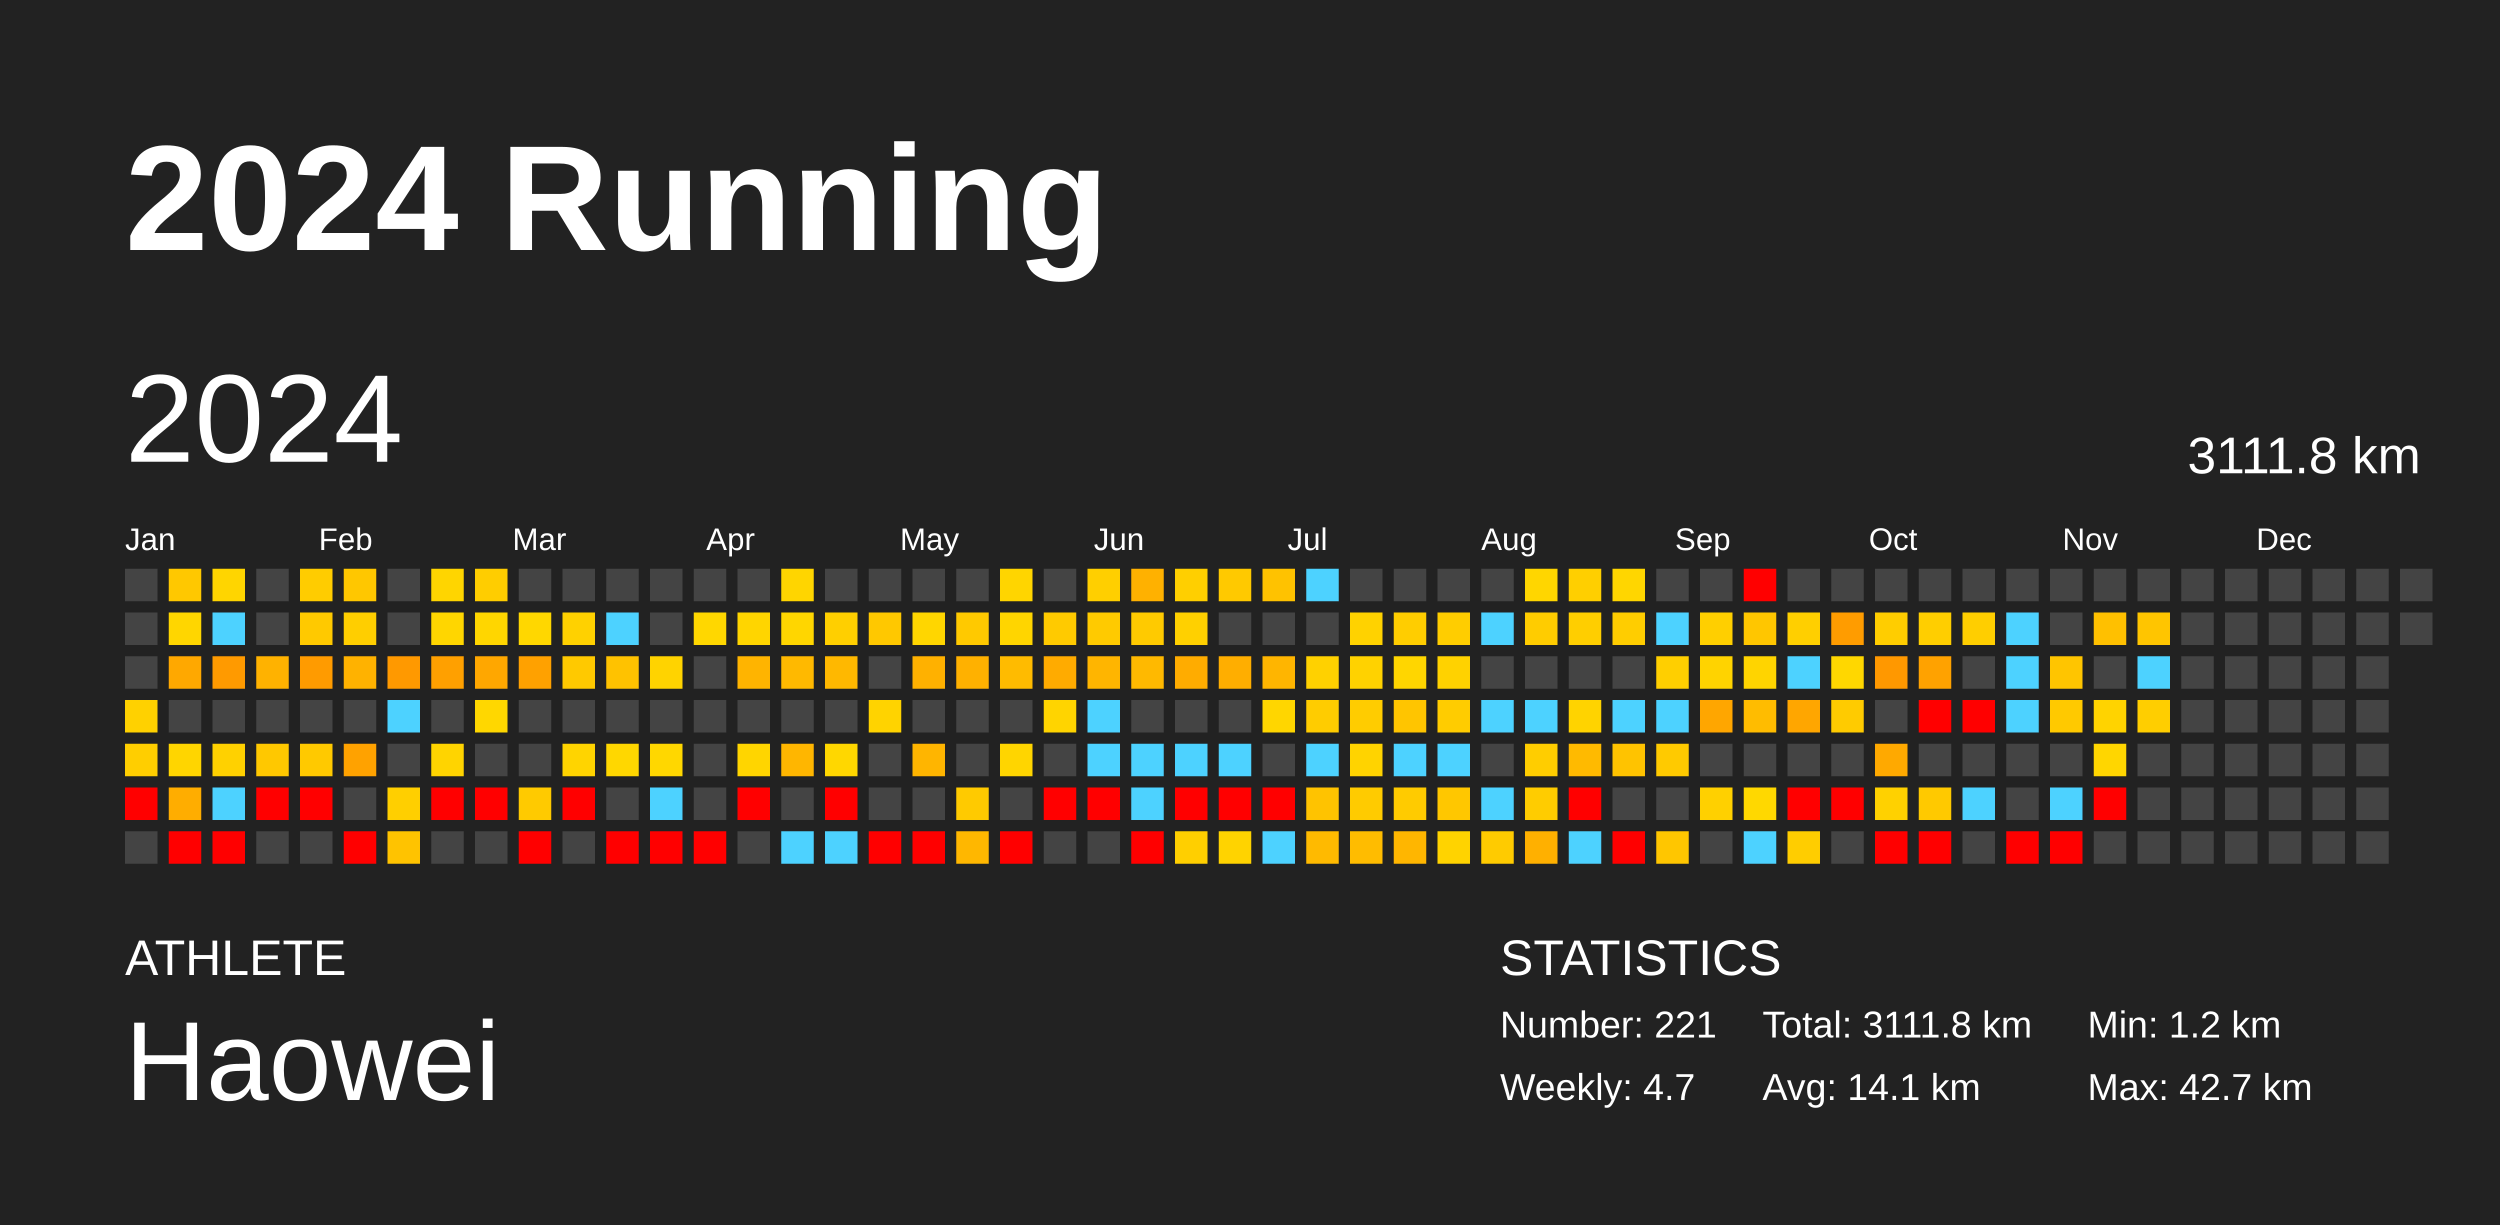
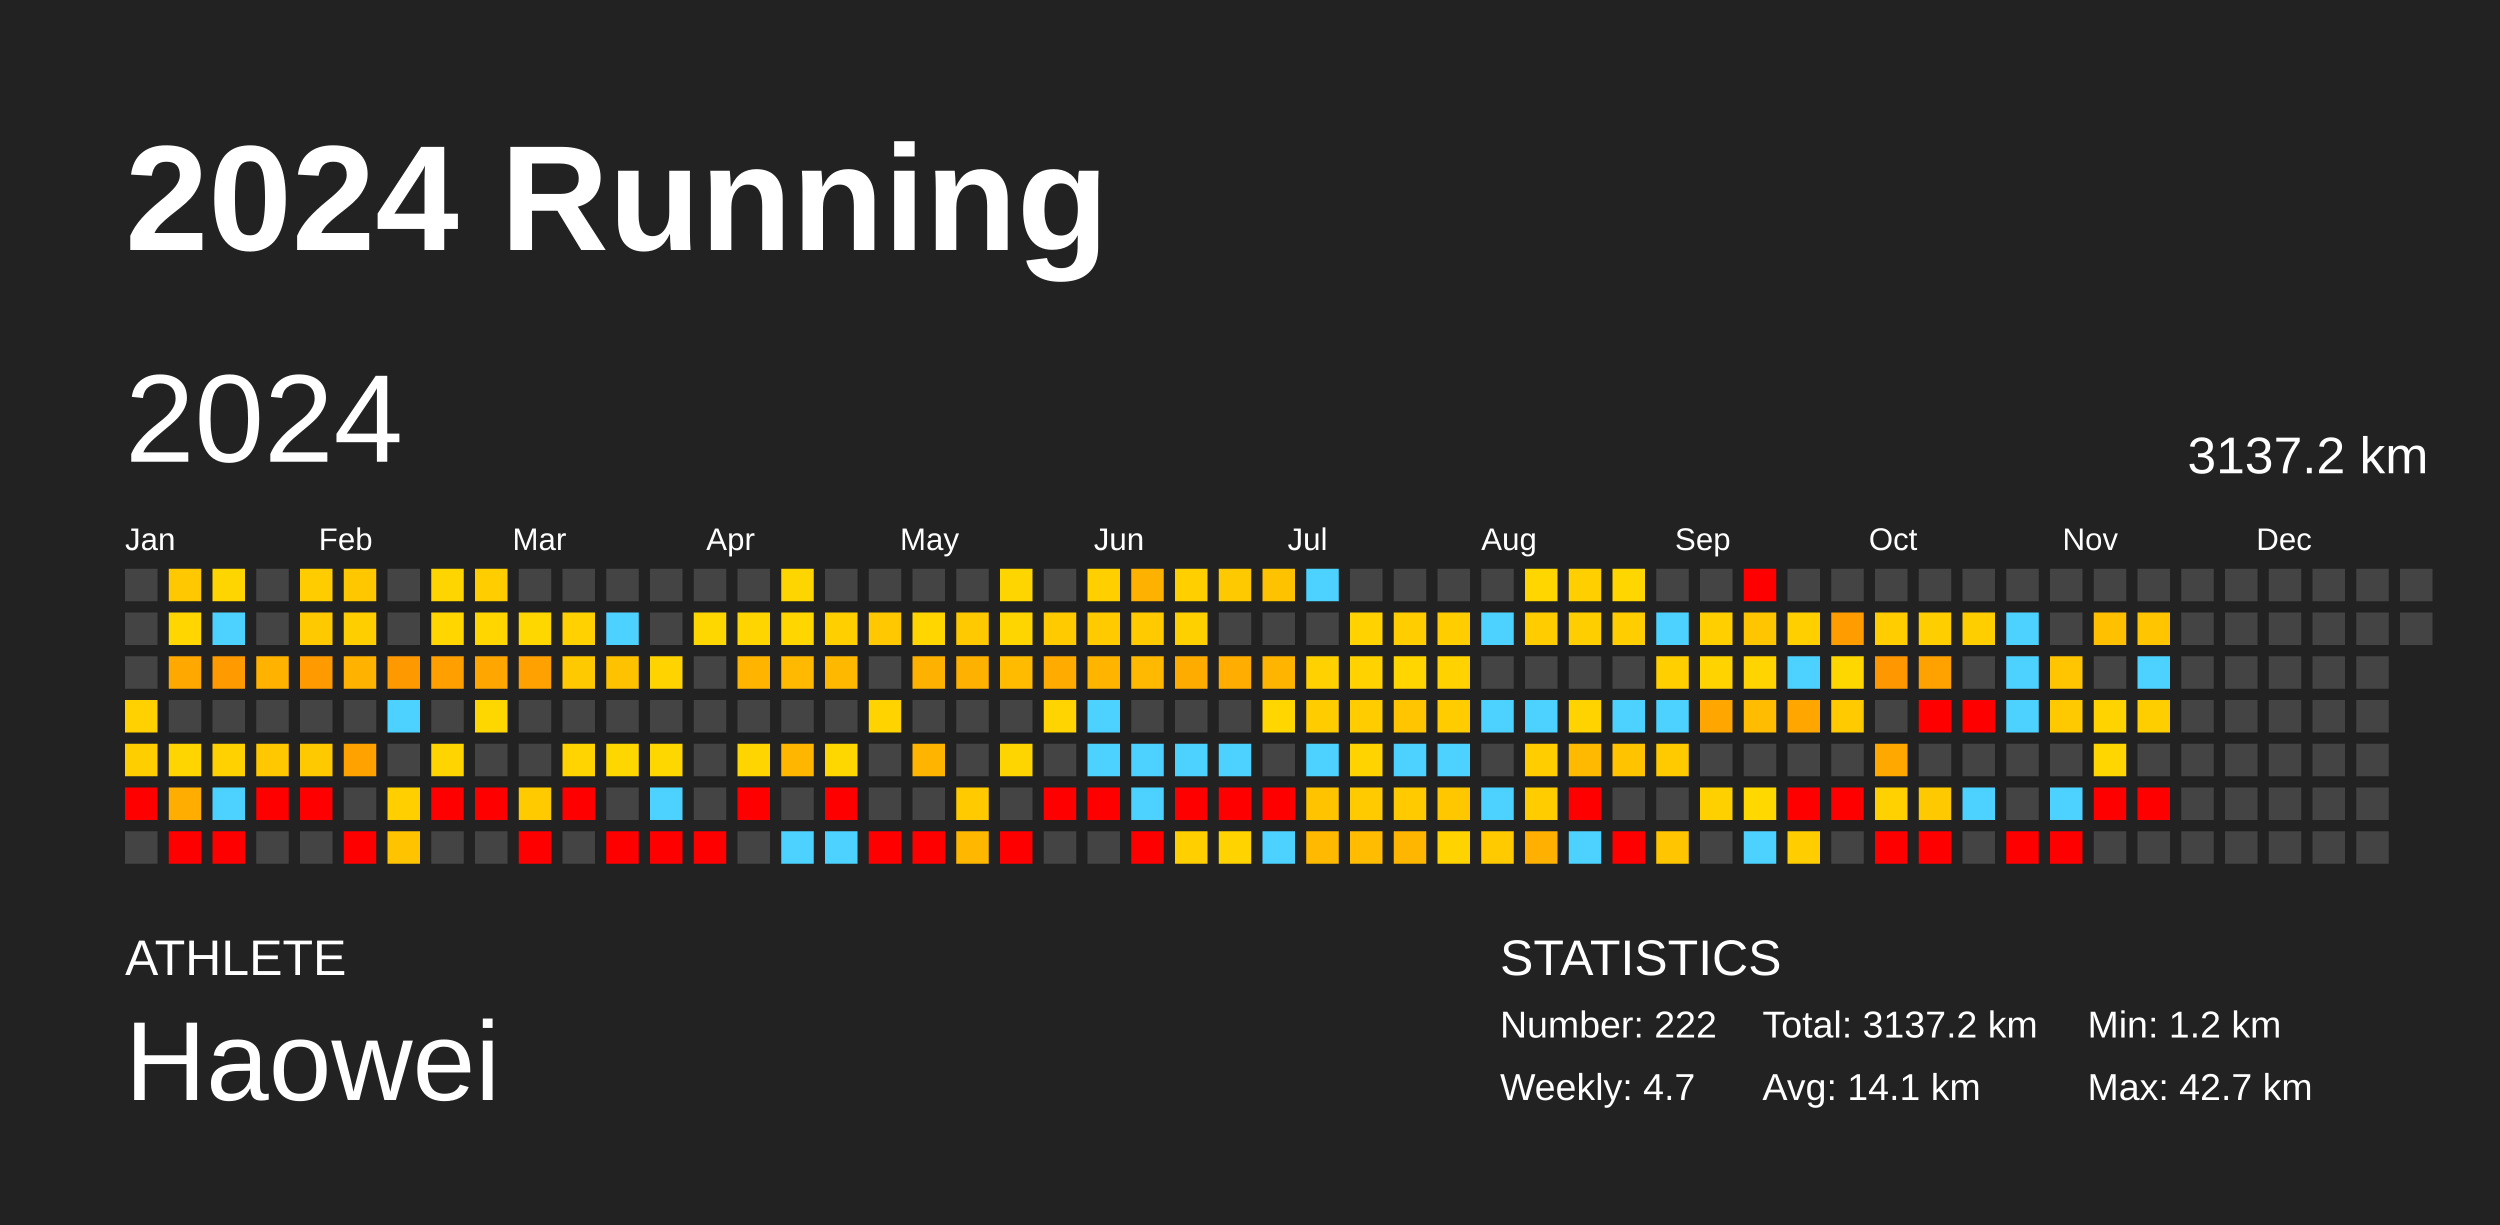
<svg xmlns="http://www.w3.org/2000/svg" baseProfile="full" height="98mm" version="1.1" viewBox="0,0,200,98" width="200mm">
  <defs />
  <rect fill="#222222" height="98" width="200" x="0" y="0" />
  <text fill="#FFFFFF" style="font-size:12px; font-family:Arial; font-weight:bold;" x="10" y="20">2024 Running</text>
  <text fill="#FFFFFF" style="font-size:4px; font-family:Arial" x="10" y="78">ATHLETE</text>
  <text fill="#FFFFFF" style="font-size:9px; font-family:Arial" x="10" y="88">Haowei</text>
  <text fill="#FFFFFF" style="font-size:4px; font-family:Arial" x="120" y="78">STATISTICS</text>
-   <text fill="#FFFFFF" style="font-size:3px; font-family:Arial" x="120" y="83">Number: 221</text>
+   <text fill="#FFFFFF" style="font-size:3px; font-family:Arial" x="120" y="83">Number: 222</text>
  <text fill="#FFFFFF" style="font-size:3px; font-family:Arial" x="120" y="88">Weekly: 4.7</text>
-   <text fill="#FFFFFF" style="font-size:3px; font-family:Arial" x="141" y="83">Total: 3111.8 km</text>
+   <text fill="#FFFFFF" style="font-size:3px; font-family:Arial" x="141" y="83">Total: 3137.2 km</text>
  <text fill="#FFFFFF" style="font-size:3px; font-family:Arial" x="141" y="88">Avg: 14.1 km</text>
  <text fill="#FFFFFF" style="font-size:3px; font-family:Arial" x="167" y="83">Min: 1.2 km</text>
  <text fill="#FFFFFF" style="font-size:3px; font-family:Arial" x="167" y="88">Max: 42.7 km</text>
  <text dominant-baseline="hanging" fill="#FFFFFF" style="font-size:10.0px; font-family:Arial;" x="10" y="30">2024</text>
-   <text dominant-baseline="hanging" fill="#FFFFFF" style="font-size:4.125px; font-family:Arial;" x="175" y="35">3111.8 km</text>
+   <text dominant-baseline="hanging" fill="#FFFFFF" style="font-size:4.125px; font-family:Arial;" x="175" y="35">3137.2 km</text>
  <text fill="#FFFFFF" style="font-size:2.5px; font-family:Arial" x="10.0" y="44">Jan</text>
  <text fill="#FFFFFF" style="font-size:2.5px; font-family:Arial" x="25.5" y="44">Feb</text>
  <text fill="#FFFFFF" style="font-size:2.5px; font-family:Arial" x="41.0" y="44">Mar</text>
  <text fill="#FFFFFF" style="font-size:2.5px; font-family:Arial" x="56.5" y="44">Apr</text>
  <text fill="#FFFFFF" style="font-size:2.5px; font-family:Arial" x="72.0" y="44">May</text>
  <text fill="#FFFFFF" style="font-size:2.5px; font-family:Arial" x="87.5" y="44">Jun</text>
  <text fill="#FFFFFF" style="font-size:2.5px; font-family:Arial" x="103.0" y="44">Jul</text>
  <text fill="#FFFFFF" style="font-size:2.5px; font-family:Arial" x="118.5" y="44">Aug</text>
  <text fill="#FFFFFF" style="font-size:2.5px; font-family:Arial" x="134.0" y="44">Sep</text>
  <text fill="#FFFFFF" style="font-size:2.5px; font-family:Arial" x="149.5" y="44">Oct</text>
  <text fill="#FFFFFF" style="font-size:2.5px; font-family:Arial" x="165.0" y="44">Nov</text>
  <text fill="#FFFFFF" style="font-size:2.5px; font-family:Arial" x="180.5" y="44">Dec</text>
  <rect fill="#444444" height="2.6" width="2.6" x="10.0" y="45.5" />
  <rect fill="#444444" height="2.6" width="2.6" x="10.0" y="49.0" />
  <rect fill="#444444" height="2.6" width="2.6" x="10.0" y="52.5" />
  <rect fill="#ffd100" height="2.6" width="2.6" x="10.0" y="56.0" />
  <rect fill="#ffce00" height="2.6" width="2.6" x="10.0" y="59.5" />
  <rect fill="red" height="2.6" width="2.6" x="10.0" y="63.0" />
  <rect fill="#444444" height="2.6" width="2.6" x="10.0" y="66.5" />
  <rect fill="#ffc800" height="2.6" width="2.6" x="13.5" y="45.5" />
  <rect fill="#ffd600" height="2.6" width="2.6" x="13.5" y="49.0" />
  <rect fill="#ffa800" height="2.6" width="2.6" x="13.5" y="52.5" />
  <rect fill="#444444" height="2.6" width="2.6" x="13.5" y="56.0" />
  <rect fill="#ffd500" height="2.6" width="2.6" x="13.5" y="59.5" />
  <rect fill="#ffad00" height="2.6" width="2.6" x="13.5" y="63.0" />
  <rect fill="red" height="2.6" width="2.6" x="13.5" y="66.5" />
  <rect fill="#ffd500" height="2.6" width="2.6" x="17.0" y="45.5" />
  <rect fill="#4dd2ff" height="2.6" width="2.6" x="17.0" y="49.0" />
  <rect fill="#ff9a00" height="2.6" width="2.6" x="17.0" y="52.5" />
  <rect fill="#444444" height="2.6" width="2.6" x="17.0" y="56.0" />
  <rect fill="#ffd100" height="2.6" width="2.6" x="17.0" y="59.5" />
  <rect fill="#4dd2ff" height="2.6" width="2.6" x="17.0" y="63.0" />
  <rect fill="red" height="2.6" width="2.6" x="17.0" y="66.5" />
  <rect fill="#444444" height="2.6" width="2.6" x="20.5" y="45.5" />
  <rect fill="#444444" height="2.6" width="2.6" x="20.5" y="49.0" />
  <rect fill="#ffb200" height="2.6" width="2.6" x="20.5" y="52.5" />
  <rect fill="#444444" height="2.6" width="2.6" x="20.5" y="56.0" />
  <rect fill="#ffc800" height="2.6" width="2.6" x="20.5" y="59.5" />
  <rect fill="red" height="2.6" width="2.6" x="20.5" y="63.0" />
  <rect fill="#444444" height="2.6" width="2.6" x="20.5" y="66.5" />
  <rect fill="#ffcc00" height="2.6" width="2.6" x="24.0" y="45.5" />
  <rect fill="#ffc900" height="2.6" width="2.6" x="24.0" y="49.0" />
  <rect fill="#ff9b00" height="2.6" width="2.6" x="24.0" y="52.5" />
  <rect fill="#444444" height="2.6" width="2.6" x="24.0" y="56.0" />
  <rect fill="#ffc900" height="2.6" width="2.6" x="24.0" y="59.5" />
  <rect fill="red" height="2.6" width="2.6" x="24.0" y="63.0" />
  <rect fill="#444444" height="2.6" width="2.6" x="24.0" y="66.5" />
  <rect fill="#ffc700" height="2.6" width="2.6" x="27.5" y="45.5" />
  <rect fill="#ffce00" height="2.6" width="2.6" x="27.5" y="49.0" />
  <rect fill="#ffb200" height="2.6" width="2.6" x="27.5" y="52.5" />
  <rect fill="#444444" height="2.6" width="2.6" x="27.5" y="56.0" />
  <rect fill="#ffa200" height="2.6" width="2.6" x="27.5" y="59.5" />
  <rect fill="#444444" height="2.6" width="2.6" x="27.5" y="63.0" />
  <rect fill="red" height="2.6" width="2.6" x="27.5" y="66.5" />
  <rect fill="#444444" height="2.6" width="2.6" x="31.0" y="45.5" />
  <rect fill="#444444" height="2.6" width="2.6" x="31.0" y="49.0" />
  <rect fill="#ff9900" height="2.6" width="2.6" x="31.0" y="52.5" />
  <rect fill="#4dd2ff" height="2.6" width="2.6" x="31.0" y="56.0" />
  <rect fill="#444444" height="2.6" width="2.6" x="31.0" y="59.5" />
  <rect fill="#ffcf00" height="2.6" width="2.6" x="31.0" y="63.0" />
  <rect fill="#ffc300" height="2.6" width="2.6" x="31.0" y="66.5" />
  <rect fill="#ffd500" height="2.6" width="2.6" x="34.5" y="45.5" />
  <rect fill="#ffd600" height="2.6" width="2.6" x="34.5" y="49.0" />
  <rect fill="#ffa000" height="2.6" width="2.6" x="34.5" y="52.5" />
  <rect fill="#444444" height="2.6" width="2.6" x="34.5" y="56.0" />
  <rect fill="#ffd400" height="2.6" width="2.6" x="34.5" y="59.5" />
  <rect fill="red" height="2.6" width="2.6" x="34.5" y="63.0" />
  <rect fill="#444444" height="2.6" width="2.6" x="34.5" y="66.5" />
  <rect fill="#ffcd00" height="2.6" width="2.6" x="38.0" y="45.5" />
  <rect fill="#ffd600" height="2.6" width="2.6" x="38.0" y="49.0" />
  <rect fill="#ffa700" height="2.6" width="2.6" x="38.0" y="52.5" />
  <rect fill="#ffd700" height="2.6" width="2.6" x="38.0" y="56.0" />
  <rect fill="#444444" height="2.6" width="2.6" x="38.0" y="59.5" />
  <rect fill="red" height="2.6" width="2.6" x="38.0" y="63.0" />
  <rect fill="#444444" height="2.6" width="2.6" x="38.0" y="66.5" />
  <rect fill="#444444" height="2.6" width="2.6" x="41.5" y="45.5" />
  <rect fill="#ffd700" height="2.6" width="2.6" x="41.5" y="49.0" />
  <rect fill="#ffa100" height="2.6" width="2.6" x="41.5" y="52.5" />
  <rect fill="#444444" height="2.6" width="2.6" x="41.5" y="56.0" />
  <rect fill="#444444" height="2.6" width="2.6" x="41.5" y="59.5" />
  <rect fill="#ffca00" height="2.6" width="2.6" x="41.5" y="63.0" />
  <rect fill="red" height="2.6" width="2.6" x="41.5" y="66.5" />
  <rect fill="#444444" height="2.6" width="2.6" x="45.0" y="45.5" />
  <rect fill="#ffd100" height="2.6" width="2.6" x="45.0" y="49.0" />
  <rect fill="#ffc900" height="2.6" width="2.6" x="45.0" y="52.5" />
  <rect fill="#444444" height="2.6" width="2.6" x="45.0" y="56.0" />
  <rect fill="#ffd400" height="2.6" width="2.6" x="45.0" y="59.5" />
  <rect fill="red" height="2.6" width="2.6" x="45.0" y="63.0" />
  <rect fill="#444444" height="2.6" width="2.6" x="45.0" y="66.5" />
  <rect fill="#444444" height="2.6" width="2.6" x="48.5" y="45.5" />
  <rect fill="#4dd2ff" height="2.6" width="2.6" x="48.5" y="49.0" />
  <rect fill="#ffc200" height="2.6" width="2.6" x="48.5" y="52.5" />
  <rect fill="#444444" height="2.6" width="2.6" x="48.5" y="56.0" />
  <rect fill="#ffd700" height="2.6" width="2.6" x="48.5" y="59.5" />
  <rect fill="#444444" height="2.6" width="2.6" x="48.5" y="63.0" />
  <rect fill="red" height="2.6" width="2.6" x="48.5" y="66.5" />
  <rect fill="#444444" height="2.6" width="2.6" x="52.0" y="45.5" />
  <rect fill="#444444" height="2.6" width="2.6" x="52.0" y="49.0" />
  <rect fill="#ffd300" height="2.6" width="2.6" x="52.0" y="52.5" />
  <rect fill="#444444" height="2.6" width="2.6" x="52.0" y="56.0" />
  <rect fill="#ffd700" height="2.6" width="2.6" x="52.0" y="59.5" />
  <rect fill="#4dd2ff" height="2.6" width="2.6" x="52.0" y="63.0" />
  <rect fill="red" height="2.6" width="2.6" x="52.0" y="66.5" />
  <rect fill="#444444" height="2.6" width="2.6" x="55.5" y="45.5" />
  <rect fill="#ffd700" height="2.6" width="2.6" x="55.5" y="49.0" />
  <rect fill="#444444" height="2.6" width="2.6" x="55.5" y="52.5" />
  <rect fill="#444444" height="2.6" width="2.6" x="55.5" y="56.0" />
  <rect fill="#444444" height="2.6" width="2.6" x="55.5" y="59.5" />
  <rect fill="#444444" height="2.6" width="2.6" x="55.5" y="63.0" />
  <rect fill="red" height="2.6" width="2.6" x="55.5" y="66.5" />
  <rect fill="#444444" height="2.6" width="2.6" x="59.0" y="45.5" />
  <rect fill="#ffd500" height="2.6" width="2.6" x="59.0" y="49.0" />
  <rect fill="#ffb400" height="2.6" width="2.6" x="59.0" y="52.5" />
  <rect fill="#444444" height="2.6" width="2.6" x="59.0" y="56.0" />
  <rect fill="#ffd500" height="2.6" width="2.6" x="59.0" y="59.5" />
  <rect fill="red" height="2.6" width="2.6" x="59.0" y="63.0" />
  <rect fill="#444444" height="2.6" width="2.6" x="59.0" y="66.5" />
  <rect fill="#ffd500" height="2.6" width="2.6" x="62.5" y="45.5" />
  <rect fill="#ffd600" height="2.6" width="2.6" x="62.5" y="49.0" />
  <rect fill="#ffb900" height="2.6" width="2.6" x="62.5" y="52.5" />
  <rect fill="#444444" height="2.6" width="2.6" x="62.5" y="56.0" />
  <rect fill="#ffb600" height="2.6" width="2.6" x="62.5" y="59.5" />
  <rect fill="#444444" height="2.6" width="2.6" x="62.5" y="63.0" />
  <rect fill="#4dd2ff" height="2.6" width="2.6" x="62.5" y="66.5" />
  <rect fill="#444444" height="2.6" width="2.6" x="66.0" y="45.5" />
  <rect fill="#ffcf00" height="2.6" width="2.6" x="66.0" y="49.0" />
  <rect fill="#ffb800" height="2.6" width="2.6" x="66.0" y="52.5" />
  <rect fill="#444444" height="2.6" width="2.6" x="66.0" y="56.0" />
  <rect fill="#ffd700" height="2.6" width="2.6" x="66.0" y="59.5" />
  <rect fill="red" height="2.6" width="2.6" x="66.0" y="63.0" />
  <rect fill="#4dd2ff" height="2.6" width="2.6" x="66.0" y="66.5" />
  <rect fill="#444444" height="2.6" width="2.6" x="69.5" y="45.5" />
  <rect fill="#ffc800" height="2.6" width="2.6" x="69.5" y="49.0" />
  <rect fill="#444444" height="2.6" width="2.6" x="69.5" y="52.5" />
  <rect fill="#ffd300" height="2.6" width="2.6" x="69.5" y="56.0" />
  <rect fill="#444444" height="2.6" width="2.6" x="69.5" y="59.5" />
  <rect fill="#444444" height="2.6" width="2.6" x="69.5" y="63.0" />
  <rect fill="red" height="2.6" width="2.6" x="69.5" y="66.5" />
  <rect fill="#444444" height="2.6" width="2.6" x="73.0" y="45.5" />
  <rect fill="#ffd600" height="2.6" width="2.6" x="73.0" y="49.0" />
  <rect fill="#ffb100" height="2.6" width="2.6" x="73.0" y="52.5" />
  <rect fill="#444444" height="2.6" width="2.6" x="73.0" y="56.0" />
  <rect fill="#ffb500" height="2.6" width="2.6" x="73.0" y="59.5" />
  <rect fill="#444444" height="2.6" width="2.6" x="73.0" y="63.0" />
  <rect fill="red" height="2.6" width="2.6" x="73.0" y="66.5" />
  <rect fill="#444444" height="2.6" width="2.6" x="76.5" y="45.5" />
  <rect fill="#ffc900" height="2.6" width="2.6" x="76.5" y="49.0" />
  <rect fill="#ffb100" height="2.6" width="2.6" x="76.5" y="52.5" />
  <rect fill="#444444" height="2.6" width="2.6" x="76.5" y="56.0" />
  <rect fill="#444444" height="2.6" width="2.6" x="76.5" y="59.5" />
  <rect fill="#ffca00" height="2.6" width="2.6" x="76.5" y="63.0" />
  <rect fill="#ffb700" height="2.6" width="2.6" x="76.5" y="66.5" />
  <rect fill="#ffd500" height="2.6" width="2.6" x="80.0" y="45.5" />
  <rect fill="#ffd500" height="2.6" width="2.6" x="80.0" y="49.0" />
  <rect fill="#ffbb00" height="2.6" width="2.6" x="80.0" y="52.5" />
  <rect fill="#444444" height="2.6" width="2.6" x="80.0" y="56.0" />
  <rect fill="#ffd500" height="2.6" width="2.6" x="80.0" y="59.5" />
  <rect fill="#444444" height="2.6" width="2.6" x="80.0" y="63.0" />
  <rect fill="red" height="2.6" width="2.6" x="80.0" y="66.5" />
  <rect fill="#444444" height="2.6" width="2.6" x="83.5" y="45.5" />
  <rect fill="#ffca00" height="2.6" width="2.6" x="83.5" y="49.0" />
  <rect fill="#ffab00" height="2.6" width="2.6" x="83.5" y="52.5" />
  <rect fill="#ffd400" height="2.6" width="2.6" x="83.5" y="56.0" />
  <rect fill="#444444" height="2.6" width="2.6" x="83.5" y="59.5" />
  <rect fill="red" height="2.6" width="2.6" x="83.5" y="63.0" />
  <rect fill="#444444" height="2.6" width="2.6" x="83.5" y="66.5" />
  <rect fill="#ffcf00" height="2.6" width="2.6" x="87.0" y="45.5" />
  <rect fill="#ffca00" height="2.6" width="2.6" x="87.0" y="49.0" />
  <rect fill="#ffb500" height="2.6" width="2.6" x="87.0" y="52.5" />
  <rect fill="#4dd2ff" height="2.6" width="2.6" x="87.0" y="56.0" />
  <rect fill="#4dd2ff" height="2.6" width="2.6" x="87.0" y="59.5" />
  <rect fill="red" height="2.6" width="2.6" x="87.0" y="63.0" />
  <rect fill="#444444" height="2.6" width="2.6" x="87.0" y="66.5" />
  <rect fill="#ffb100" height="2.6" width="2.6" x="90.5" y="45.5" />
  <rect fill="#ffca00" height="2.6" width="2.6" x="90.5" y="49.0" />
  <rect fill="#ffb900" height="2.6" width="2.6" x="90.5" y="52.5" />
  <rect fill="#444444" height="2.6" width="2.6" x="90.5" y="56.0" />
  <rect fill="#4dd2ff" height="2.6" width="2.6" x="90.5" y="59.5" />
  <rect fill="#4dd2ff" height="2.6" width="2.6" x="90.5" y="63.0" />
  <rect fill="red" height="2.6" width="2.6" x="90.5" y="66.5" />
  <rect fill="#ffcf00" height="2.6" width="2.6" x="94.0" y="45.5" />
  <rect fill="#ffd000" height="2.6" width="2.6" x="94.0" y="49.0" />
  <rect fill="#ffac00" height="2.6" width="2.6" x="94.0" y="52.5" />
  <rect fill="#444444" height="2.6" width="2.6" x="94.0" y="56.0" />
  <rect fill="#4dd2ff" height="2.6" width="2.6" x="94.0" y="59.5" />
  <rect fill="red" height="2.6" width="2.6" x="94.0" y="63.0" />
  <rect fill="#ffcf00" height="2.6" width="2.6" x="94.0" y="66.5" />
  <rect fill="#ffc900" height="2.6" width="2.6" x="97.5" y="45.5" />
  <rect fill="#444444" height="2.6" width="2.6" x="97.5" y="49.0" />
  <rect fill="#ffae00" height="2.6" width="2.6" x="97.5" y="52.5" />
  <rect fill="#444444" height="2.6" width="2.6" x="97.5" y="56.0" />
  <rect fill="#4dd2ff" height="2.6" width="2.6" x="97.5" y="59.5" />
  <rect fill="red" height="2.6" width="2.6" x="97.5" y="63.0" />
  <rect fill="#ffd300" height="2.6" width="2.6" x="97.5" y="66.5" />
  <rect fill="#ffc200" height="2.6" width="2.6" x="101.0" y="45.5" />
  <rect fill="#444444" height="2.6" width="2.6" x="101.0" y="49.0" />
  <rect fill="#ffb500" height="2.6" width="2.6" x="101.0" y="52.5" />
  <rect fill="#ffd600" height="2.6" width="2.6" x="101.0" y="56.0" />
  <rect fill="#444444" height="2.6" width="2.6" x="101.0" y="59.5" />
  <rect fill="red" height="2.6" width="2.6" x="101.0" y="63.0" />
  <rect fill="#4dd2ff" height="2.6" width="2.6" x="101.0" y="66.5" />
  <rect fill="#4dd2ff" height="2.6" width="2.6" x="104.5" y="45.5" />
  <rect fill="#444444" height="2.6" width="2.6" x="104.5" y="49.0" />
  <rect fill="#ffd100" height="2.6" width="2.6" x="104.5" y="52.5" />
  <rect fill="#ffcc00" height="2.6" width="2.6" x="104.5" y="56.0" />
  <rect fill="#4dd2ff" height="2.6" width="2.6" x="104.5" y="59.5" />
  <rect fill="#ffc300" height="2.6" width="2.6" x="104.5" y="63.0" />
  <rect fill="#ffba00" height="2.6" width="2.6" x="104.5" y="66.5" />
  <rect fill="#444444" height="2.6" width="2.6" x="108.0" y="45.5" />
  <rect fill="#ffd200" height="2.6" width="2.6" x="108.0" y="49.0" />
  <rect fill="#ffd200" height="2.6" width="2.6" x="108.0" y="52.5" />
  <rect fill="#ffcc00" height="2.6" width="2.6" x="108.0" y="56.0" />
  <rect fill="#ffd300" height="2.6" width="2.6" x="108.0" y="59.5" />
  <rect fill="#ffcb00" height="2.6" width="2.6" x="108.0" y="63.0" />
  <rect fill="#ffbc00" height="2.6" width="2.6" x="108.0" y="66.5" />
  <rect fill="#444444" height="2.6" width="2.6" x="111.5" y="45.5" />
  <rect fill="#ffcd00" height="2.6" width="2.6" x="111.5" y="49.0" />
  <rect fill="#ffd600" height="2.6" width="2.6" x="111.5" y="52.5" />
  <rect fill="#ffc500" height="2.6" width="2.6" x="111.5" y="56.0" />
  <rect fill="#4dd2ff" height="2.6" width="2.6" x="111.5" y="59.5" />
  <rect fill="#ffcb00" height="2.6" width="2.6" x="111.5" y="63.0" />
  <rect fill="#ffb600" height="2.6" width="2.6" x="111.5" y="66.5" />
  <rect fill="#444444" height="2.6" width="2.6" x="115.0" y="45.5" />
  <rect fill="#ffcd00" height="2.6" width="2.6" x="115.0" y="49.0" />
  <rect fill="#ffd200" height="2.6" width="2.6" x="115.0" y="52.5" />
  <rect fill="#ffcc00" height="2.6" width="2.6" x="115.0" y="56.0" />
  <rect fill="#4dd2ff" height="2.6" width="2.6" x="115.0" y="59.5" />
  <rect fill="#ffc700" height="2.6" width="2.6" x="115.0" y="63.0" />
  <rect fill="#ffd300" height="2.6" width="2.6" x="115.0" y="66.5" />
  <rect fill="#444444" height="2.6" width="2.6" x="118.5" y="45.5" />
  <rect fill="#4dd2ff" height="2.6" width="2.6" x="118.5" y="49.0" />
  <rect fill="#444444" height="2.6" width="2.6" x="118.5" y="52.5" />
  <rect fill="#4dd2ff" height="2.6" width="2.6" x="118.5" y="56.0" />
  <rect fill="#444444" height="2.6" width="2.6" x="118.5" y="59.5" />
  <rect fill="#4dd2ff" height="2.6" width="2.6" x="118.5" y="63.0" />
  <rect fill="#ffcb00" height="2.6" width="2.6" x="118.5" y="66.5" />
  <rect fill="#ffd600" height="2.6" width="2.6" x="122.0" y="45.5" />
  <rect fill="#ffcc00" height="2.6" width="2.6" x="122.0" y="49.0" />
  <rect fill="#444444" height="2.6" width="2.6" x="122.0" y="52.5" />
  <rect fill="#4dd2ff" height="2.6" width="2.6" x="122.0" y="56.0" />
  <rect fill="#ffcd00" height="2.6" width="2.6" x="122.0" y="59.5" />
  <rect fill="#ffcc00" height="2.6" width="2.6" x="122.0" y="63.0" />
  <rect fill="#ffb000" height="2.6" width="2.6" x="122.0" y="66.5" />
  <rect fill="#ffcf00" height="2.6" width="2.6" x="125.5" y="45.5" />
  <rect fill="#ffce00" height="2.6" width="2.6" x="125.5" y="49.0" />
  <rect fill="#444444" height="2.6" width="2.6" x="125.5" y="52.5" />
  <rect fill="#ffd300" height="2.6" width="2.6" x="125.5" y="56.0" />
  <rect fill="#ffba00" height="2.6" width="2.6" x="125.5" y="59.5" />
  <rect fill="red" height="2.6" width="2.6" x="125.5" y="63.0" />
  <rect fill="#4dd2ff" height="2.6" width="2.6" x="125.5" y="66.5" />
  <rect fill="#ffd600" height="2.6" width="2.6" x="129.0" y="45.5" />
  <rect fill="#ffcd00" height="2.6" width="2.6" x="129.0" y="49.0" />
  <rect fill="#444444" height="2.6" width="2.6" x="129.0" y="52.5" />
  <rect fill="#4dd2ff" height="2.6" width="2.6" x="129.0" y="56.0" />
  <rect fill="#ffc300" height="2.6" width="2.6" x="129.0" y="59.5" />
  <rect fill="#444444" height="2.6" width="2.6" x="129.0" y="63.0" />
  <rect fill="red" height="2.6" width="2.6" x="129.0" y="66.5" />
  <rect fill="#444444" height="2.6" width="2.6" x="132.5" y="45.5" />
  <rect fill="#4dd2ff" height="2.6" width="2.6" x="132.5" y="49.0" />
  <rect fill="#ffcf00" height="2.6" width="2.6" x="132.5" y="52.5" />
  <rect fill="#4dd2ff" height="2.6" width="2.6" x="132.5" y="56.0" />
  <rect fill="#ffca00" height="2.6" width="2.6" x="132.5" y="59.5" />
  <rect fill="#444444" height="2.6" width="2.6" x="132.5" y="63.0" />
  <rect fill="#ffc600" height="2.6" width="2.6" x="132.5" y="66.5" />
  <rect fill="#444444" height="2.6" width="2.6" x="136.0" y="45.5" />
  <rect fill="#ffcf00" height="2.6" width="2.6" x="136.0" y="49.0" />
  <rect fill="#ffd300" height="2.6" width="2.6" x="136.0" y="52.5" />
  <rect fill="#ffa600" height="2.6" width="2.6" x="136.0" y="56.0" />
  <rect fill="#444444" height="2.6" width="2.6" x="136.0" y="59.5" />
  <rect fill="#ffd000" height="2.6" width="2.6" x="136.0" y="63.0" />
  <rect fill="#444444" height="2.6" width="2.6" x="136.0" y="66.5" />
  <rect fill="red" height="2.6" width="2.6" x="139.5" y="45.5" />
  <rect fill="#ffc600" height="2.6" width="2.6" x="139.5" y="49.0" />
  <rect fill="#ffd400" height="2.6" width="2.6" x="139.5" y="52.5" />
  <rect fill="#ffbc00" height="2.6" width="2.6" x="139.5" y="56.0" />
  <rect fill="#444444" height="2.6" width="2.6" x="139.5" y="59.5" />
  <rect fill="#ffd800" height="2.6" width="2.6" x="139.5" y="63.0" />
  <rect fill="#4dd2ff" height="2.6" width="2.6" x="139.5" y="66.5" />
  <rect fill="#444444" height="2.6" width="2.6" x="143.0" y="45.5" />
  <rect fill="#ffcf00" height="2.6" width="2.6" x="143.0" y="49.0" />
  <rect fill="#4dd2ff" height="2.6" width="2.6" x="143.0" y="52.5" />
  <rect fill="#ffa600" height="2.6" width="2.6" x="143.0" y="56.0" />
  <rect fill="#444444" height="2.6" width="2.6" x="143.0" y="59.5" />
  <rect fill="red" height="2.6" width="2.6" x="143.0" y="63.0" />
  <rect fill="#ffcd00" height="2.6" width="2.6" x="143.0" y="66.5" />
  <rect fill="#444444" height="2.6" width="2.6" x="146.5" y="45.5" />
  <rect fill="#ff9c00" height="2.6" width="2.6" x="146.5" y="49.0" />
  <rect fill="#ffd700" height="2.6" width="2.6" x="146.5" y="52.5" />
  <rect fill="#ffcb00" height="2.6" width="2.6" x="146.5" y="56.0" />
  <rect fill="#444444" height="2.6" width="2.6" x="146.5" y="59.5" />
  <rect fill="red" height="2.6" width="2.6" x="146.5" y="63.0" />
  <rect fill="#444444" height="2.6" width="2.6" x="146.5" y="66.5" />
  <rect fill="#444444" height="2.6" width="2.6" x="150.0" y="45.5" />
  <rect fill="#ffcd00" height="2.6" width="2.6" x="150.0" y="49.0" />
  <rect fill="#ff9800" height="2.6" width="2.6" x="150.0" y="52.5" />
  <rect fill="#444444" height="2.6" width="2.6" x="150.0" y="56.0" />
  <rect fill="#ffa900" height="2.6" width="2.6" x="150.0" y="59.5" />
  <rect fill="#ffd100" height="2.6" width="2.6" x="150.0" y="63.0" />
  <rect fill="red" height="2.6" width="2.6" x="150.0" y="66.5" />
  <rect fill="#444444" height="2.6" width="2.6" x="153.5" y="45.5" />
  <rect fill="#ffce00" height="2.6" width="2.6" x="153.5" y="49.0" />
  <rect fill="#ffa200" height="2.6" width="2.6" x="153.5" y="52.5" />
  <rect fill="red" height="2.6" width="2.6" x="153.5" y="56.0" />
  <rect fill="#444444" height="2.6" width="2.6" x="153.5" y="59.5" />
  <rect fill="#ffc900" height="2.6" width="2.6" x="153.5" y="63.0" />
  <rect fill="red" height="2.6" width="2.6" x="153.5" y="66.5" />
  <rect fill="#444444" height="2.6" width="2.6" x="157.0" y="45.5" />
  <rect fill="#ffce00" height="2.6" width="2.6" x="157.0" y="49.0" />
  <rect fill="#444444" height="2.6" width="2.6" x="157.0" y="52.5" />
  <rect fill="red" height="2.6" width="2.6" x="157.0" y="56.0" />
  <rect fill="#444444" height="2.6" width="2.6" x="157.0" y="59.5" />
  <rect fill="#4dd2ff" height="2.6" width="2.6" x="157.0" y="63.0" />
  <rect fill="#444444" height="2.6" width="2.6" x="157.0" y="66.5" />
  <rect fill="#444444" height="2.6" width="2.6" x="160.5" y="45.5" />
  <rect fill="#4dd2ff" height="2.6" width="2.6" x="160.5" y="49.0" />
  <rect fill="#4dd2ff" height="2.6" width="2.6" x="160.5" y="52.5" />
  <rect fill="#4dd2ff" height="2.6" width="2.6" x="160.5" y="56.0" />
  <rect fill="#444444" height="2.6" width="2.6" x="160.5" y="59.5" />
  <rect fill="#444444" height="2.6" width="2.6" x="160.5" y="63.0" />
  <rect fill="red" height="2.6" width="2.6" x="160.5" y="66.5" />
  <rect fill="#444444" height="2.6" width="2.6" x="164.0" y="45.5" />
  <rect fill="#444444" height="2.6" width="2.6" x="164.0" y="49.0" />
  <rect fill="#ffc500" height="2.6" width="2.6" x="164.0" y="52.5" />
  <rect fill="#ffc900" height="2.6" width="2.6" x="164.0" y="56.0" />
  <rect fill="#444444" height="2.6" width="2.6" x="164.0" y="59.5" />
  <rect fill="#4dd2ff" height="2.6" width="2.6" x="164.0" y="63.0" />
  <rect fill="red" height="2.6" width="2.6" x="164.0" y="66.5" />
  <rect fill="#444444" height="2.6" width="2.6" x="167.5" y="45.5" />
  <rect fill="#ffc000" height="2.6" width="2.6" x="167.5" y="49.0" />
  <rect fill="#444444" height="2.6" width="2.6" x="167.5" y="52.5" />
  <rect fill="#ffd300" height="2.6" width="2.6" x="167.5" y="56.0" />
  <rect fill="#ffd600" height="2.6" width="2.6" x="167.5" y="59.5" />
  <rect fill="red" height="2.6" width="2.6" x="167.5" y="63.0" />
  <rect fill="#444444" height="2.6" width="2.6" x="167.5" y="66.5" />
  <rect fill="#444444" height="2.6" width="2.6" x="171.0" y="45.5" />
  <rect fill="#ffc500" height="2.6" width="2.6" x="171.0" y="49.0" />
  <rect fill="#4dd2ff" height="2.6" width="2.6" x="171.0" y="52.5" />
  <rect fill="#ffce00" height="2.6" width="2.6" x="171.0" y="56.0" />
  <rect fill="#444444" height="2.6" width="2.6" x="171.0" y="59.5" />
-   <rect fill="#444444" height="2.6" width="2.6" x="171.0" y="63.0" />
+   <rect fill="red" height="2.6" width="2.6" x="171.0" y="63.0" />
  <rect fill="#444444" height="2.6" width="2.6" x="171.0" y="66.5" />
  <rect fill="#444444" height="2.6" width="2.6" x="174.5" y="45.5" />
  <rect fill="#444444" height="2.6" width="2.6" x="174.5" y="49.0" />
  <rect fill="#444444" height="2.6" width="2.6" x="174.5" y="52.5" />
  <rect fill="#444444" height="2.6" width="2.6" x="174.5" y="56.0" />
  <rect fill="#444444" height="2.6" width="2.6" x="174.5" y="59.5" />
  <rect fill="#444444" height="2.6" width="2.6" x="174.5" y="63.0" />
  <rect fill="#444444" height="2.6" width="2.6" x="174.5" y="66.5" />
  <rect fill="#444444" height="2.6" width="2.6" x="178.0" y="45.5" />
  <rect fill="#444444" height="2.6" width="2.6" x="178.0" y="49.0" />
  <rect fill="#444444" height="2.6" width="2.6" x="178.0" y="52.5" />
  <rect fill="#444444" height="2.6" width="2.6" x="178.0" y="56.0" />
  <rect fill="#444444" height="2.6" width="2.6" x="178.0" y="59.5" />
  <rect fill="#444444" height="2.6" width="2.6" x="178.0" y="63.0" />
  <rect fill="#444444" height="2.6" width="2.6" x="178.0" y="66.5" />
  <rect fill="#444444" height="2.6" width="2.6" x="181.5" y="45.5" />
  <rect fill="#444444" height="2.6" width="2.6" x="181.5" y="49.0" />
  <rect fill="#444444" height="2.6" width="2.6" x="181.5" y="52.5" />
  <rect fill="#444444" height="2.6" width="2.6" x="181.5" y="56.0" />
  <rect fill="#444444" height="2.6" width="2.6" x="181.5" y="59.5" />
  <rect fill="#444444" height="2.6" width="2.6" x="181.5" y="63.0" />
  <rect fill="#444444" height="2.6" width="2.6" x="181.5" y="66.5" />
  <rect fill="#444444" height="2.6" width="2.6" x="185.0" y="45.5" />
  <rect fill="#444444" height="2.6" width="2.6" x="185.0" y="49.0" />
  <rect fill="#444444" height="2.6" width="2.6" x="185.0" y="52.5" />
  <rect fill="#444444" height="2.6" width="2.6" x="185.0" y="56.0" />
  <rect fill="#444444" height="2.6" width="2.6" x="185.0" y="59.5" />
  <rect fill="#444444" height="2.6" width="2.6" x="185.0" y="63.0" />
  <rect fill="#444444" height="2.6" width="2.6" x="185.0" y="66.5" />
  <rect fill="#444444" height="2.6" width="2.6" x="188.5" y="45.5" />
  <rect fill="#444444" height="2.6" width="2.6" x="188.5" y="49.0" />
  <rect fill="#444444" height="2.6" width="2.6" x="188.5" y="52.5" />
  <rect fill="#444444" height="2.6" width="2.6" x="188.5" y="56.0" />
  <rect fill="#444444" height="2.6" width="2.6" x="188.5" y="59.5" />
  <rect fill="#444444" height="2.6" width="2.6" x="188.5" y="63.0" />
  <rect fill="#444444" height="2.6" width="2.6" x="188.5" y="66.5" />
  <rect fill="#444444" height="2.6" width="2.6" x="192.0" y="45.5" />
  <rect fill="#444444" height="2.6" width="2.6" x="192.0" y="49.0" />
</svg>
